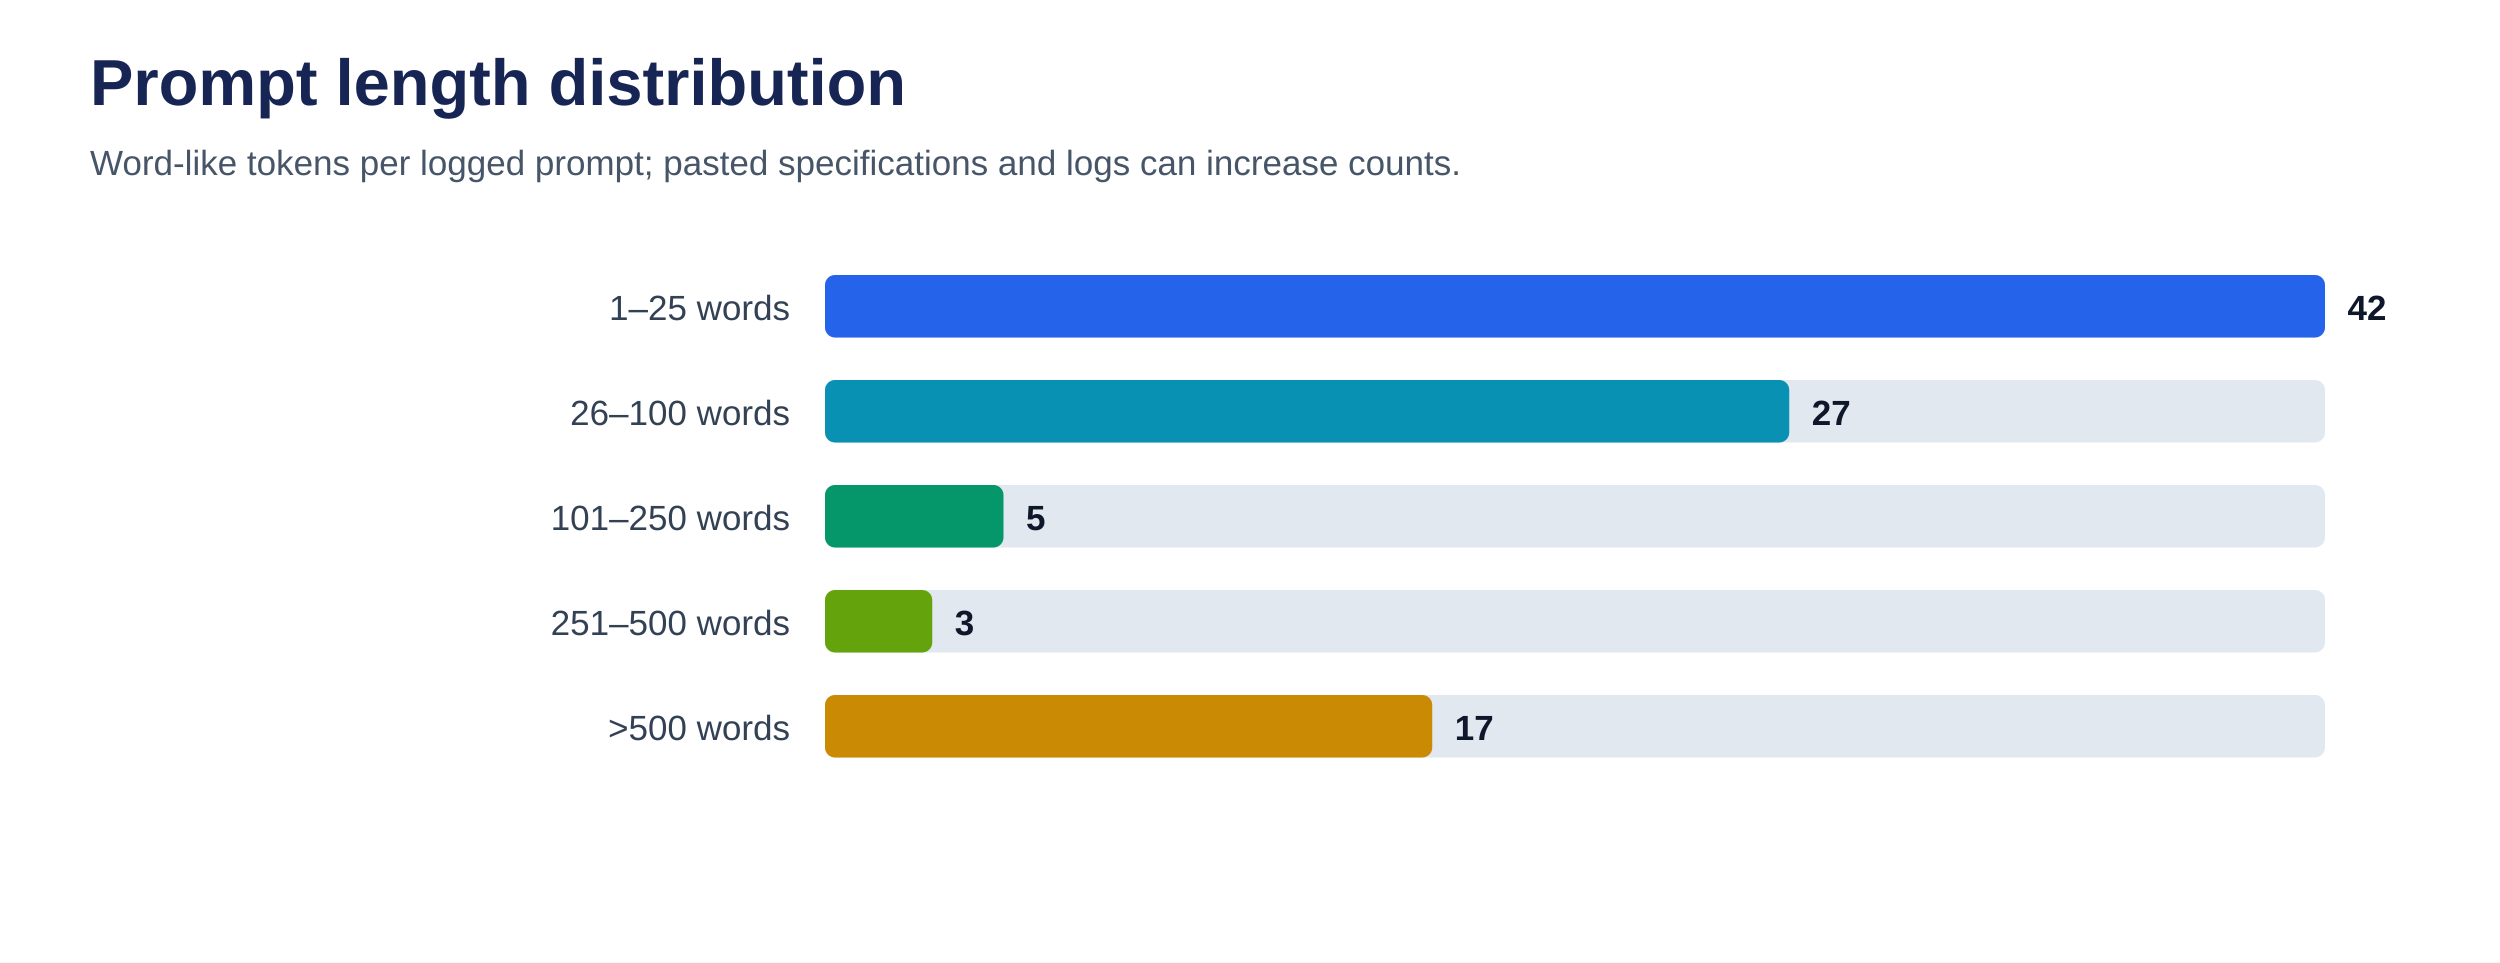
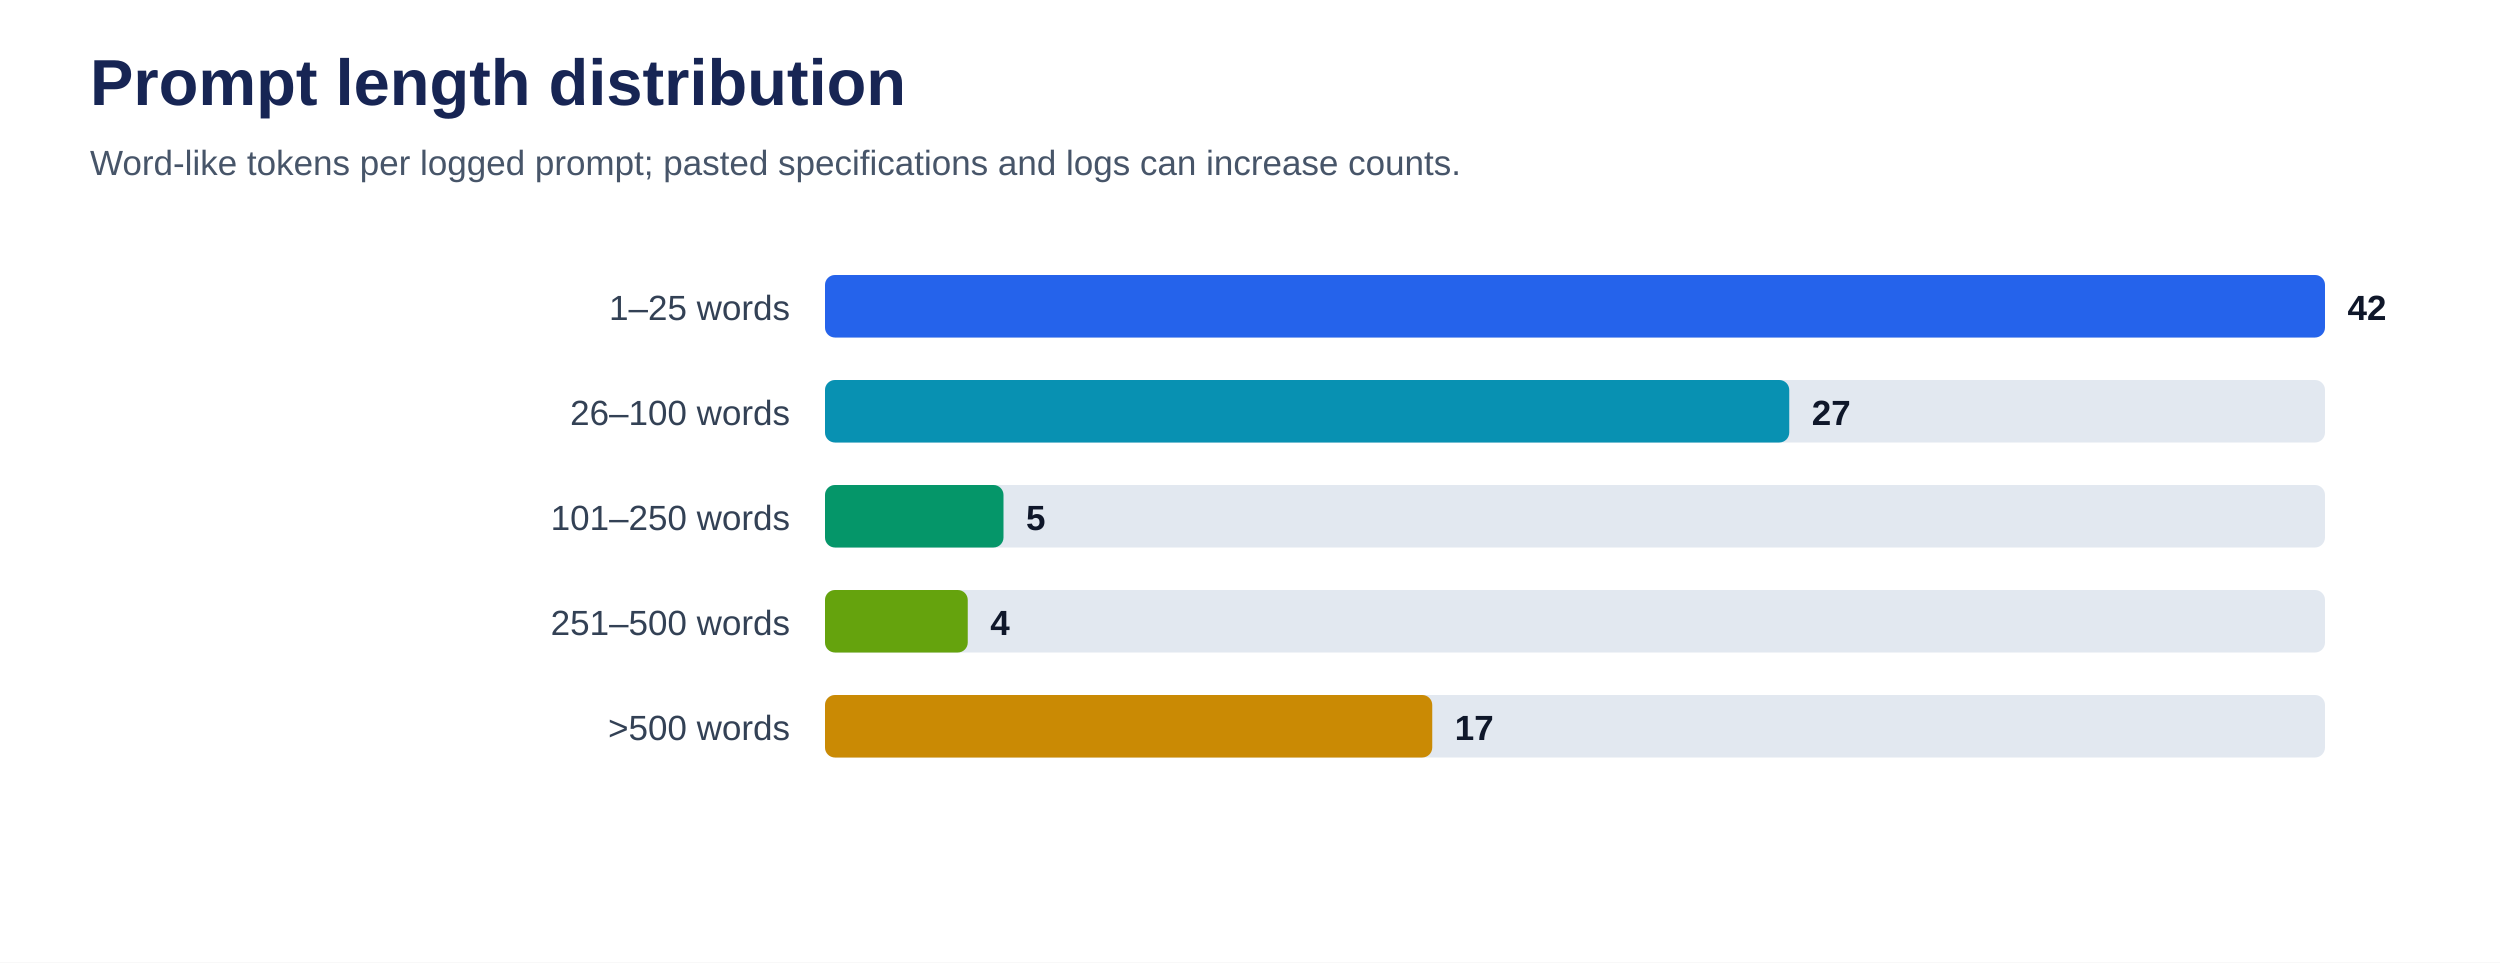
<svg xmlns="http://www.w3.org/2000/svg" viewBox="0 0 1000 385" role="img" aria-labelledby="title desc">
  <rect width="100%" height="100%" fill="#ffffff" />
  <text x="36" y="42" font-family="Arial, sans-serif" font-size="26" font-weight="700" fill="#172554">Prompt length distribution</text>
  <text x="36" y="70" font-family="Arial, sans-serif" font-size="14" fill="#475569">Word-like tokens per logged prompt; pasted specifications and logs can increase counts.</text>
  <text x="316" y="128" text-anchor="end" font-family="Arial, sans-serif" font-size="14" fill="#334155">1–25 words</text>
  <rect x="330" y="110" width="600" height="25" rx="4" fill="#e2e8f0" />
  <rect x="330" y="110" width="600.0" height="25" rx="4" fill="#2563eb" />
  <text x="939.0" y="128" font-family="Arial, sans-serif" font-size="14" font-weight="700" fill="#0f172a">42</text>
  <text x="316" y="170" text-anchor="end" font-family="Arial, sans-serif" font-size="14" fill="#334155">26–100 words</text>
  <rect x="330" y="152" width="600" height="25" rx="4" fill="#e2e8f0" />
  <rect x="330" y="152" width="385.7" height="25" rx="4" fill="#0891b2" />
  <text x="724.7" y="170" font-family="Arial, sans-serif" font-size="14" font-weight="700" fill="#0f172a">27</text>
  <text x="316" y="212" text-anchor="end" font-family="Arial, sans-serif" font-size="14" fill="#334155">101–250 words</text>
  <rect x="330" y="194" width="600" height="25" rx="4" fill="#e2e8f0" />
  <rect x="330" y="194" width="71.4" height="25" rx="4" fill="#059669" />
  <text x="410.4" y="212" font-family="Arial, sans-serif" font-size="14" font-weight="700" fill="#0f172a">5</text>
  <text x="316" y="254" text-anchor="end" font-family="Arial, sans-serif" font-size="14" fill="#334155">251–500 words</text>
  <rect x="330" y="236" width="600" height="25" rx="4" fill="#e2e8f0" />
-   <rect x="330" y="236" width="42.9" height="25" rx="4" fill="#65a30d" />
-   <text x="381.9" y="254" font-family="Arial, sans-serif" font-size="14" font-weight="700" fill="#0f172a">3</text>
+   <rect x="330" y="236" width="57.1" height="25" rx="4" fill="#65a30d" />
+   <text x="396.1" y="254" font-family="Arial, sans-serif" font-size="14" font-weight="700" fill="#0f172a">4</text>
  <text x="316" y="296" text-anchor="end" font-family="Arial, sans-serif" font-size="14" fill="#334155">&gt;500 words</text>
  <rect x="330" y="278" width="600" height="25" rx="4" fill="#e2e8f0" />
  <rect x="330" y="278" width="242.9" height="25" rx="4" fill="#ca8a04" />
  <text x="581.9" y="296" font-family="Arial, sans-serif" font-size="14" font-weight="700" fill="#0f172a">17</text>
</svg>
